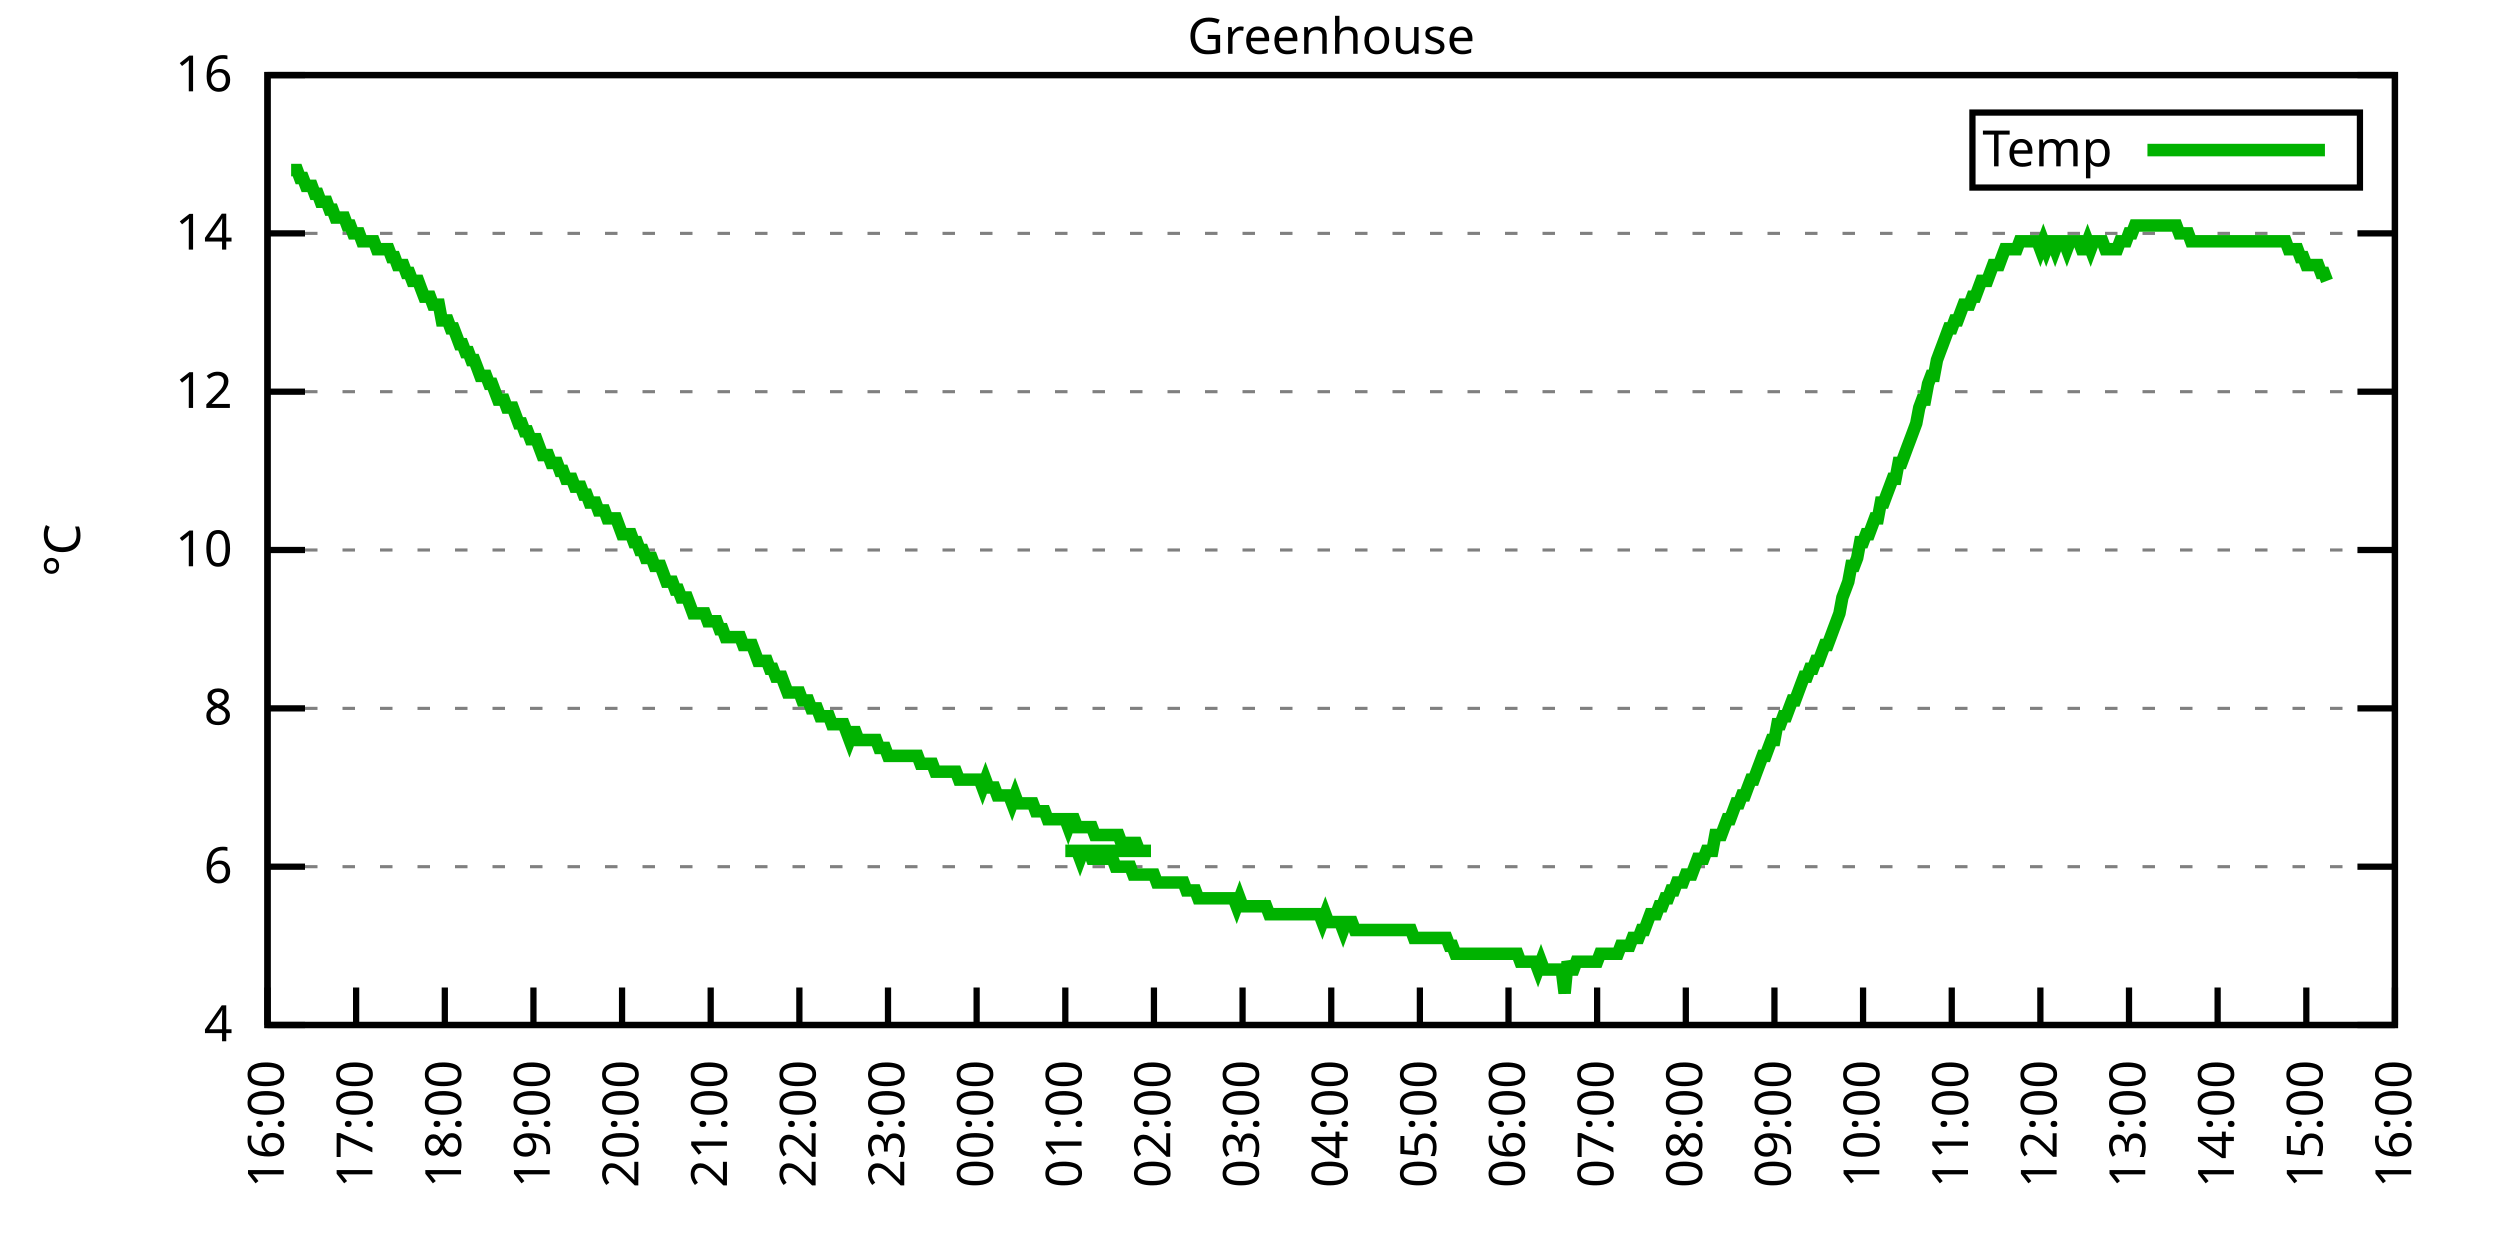
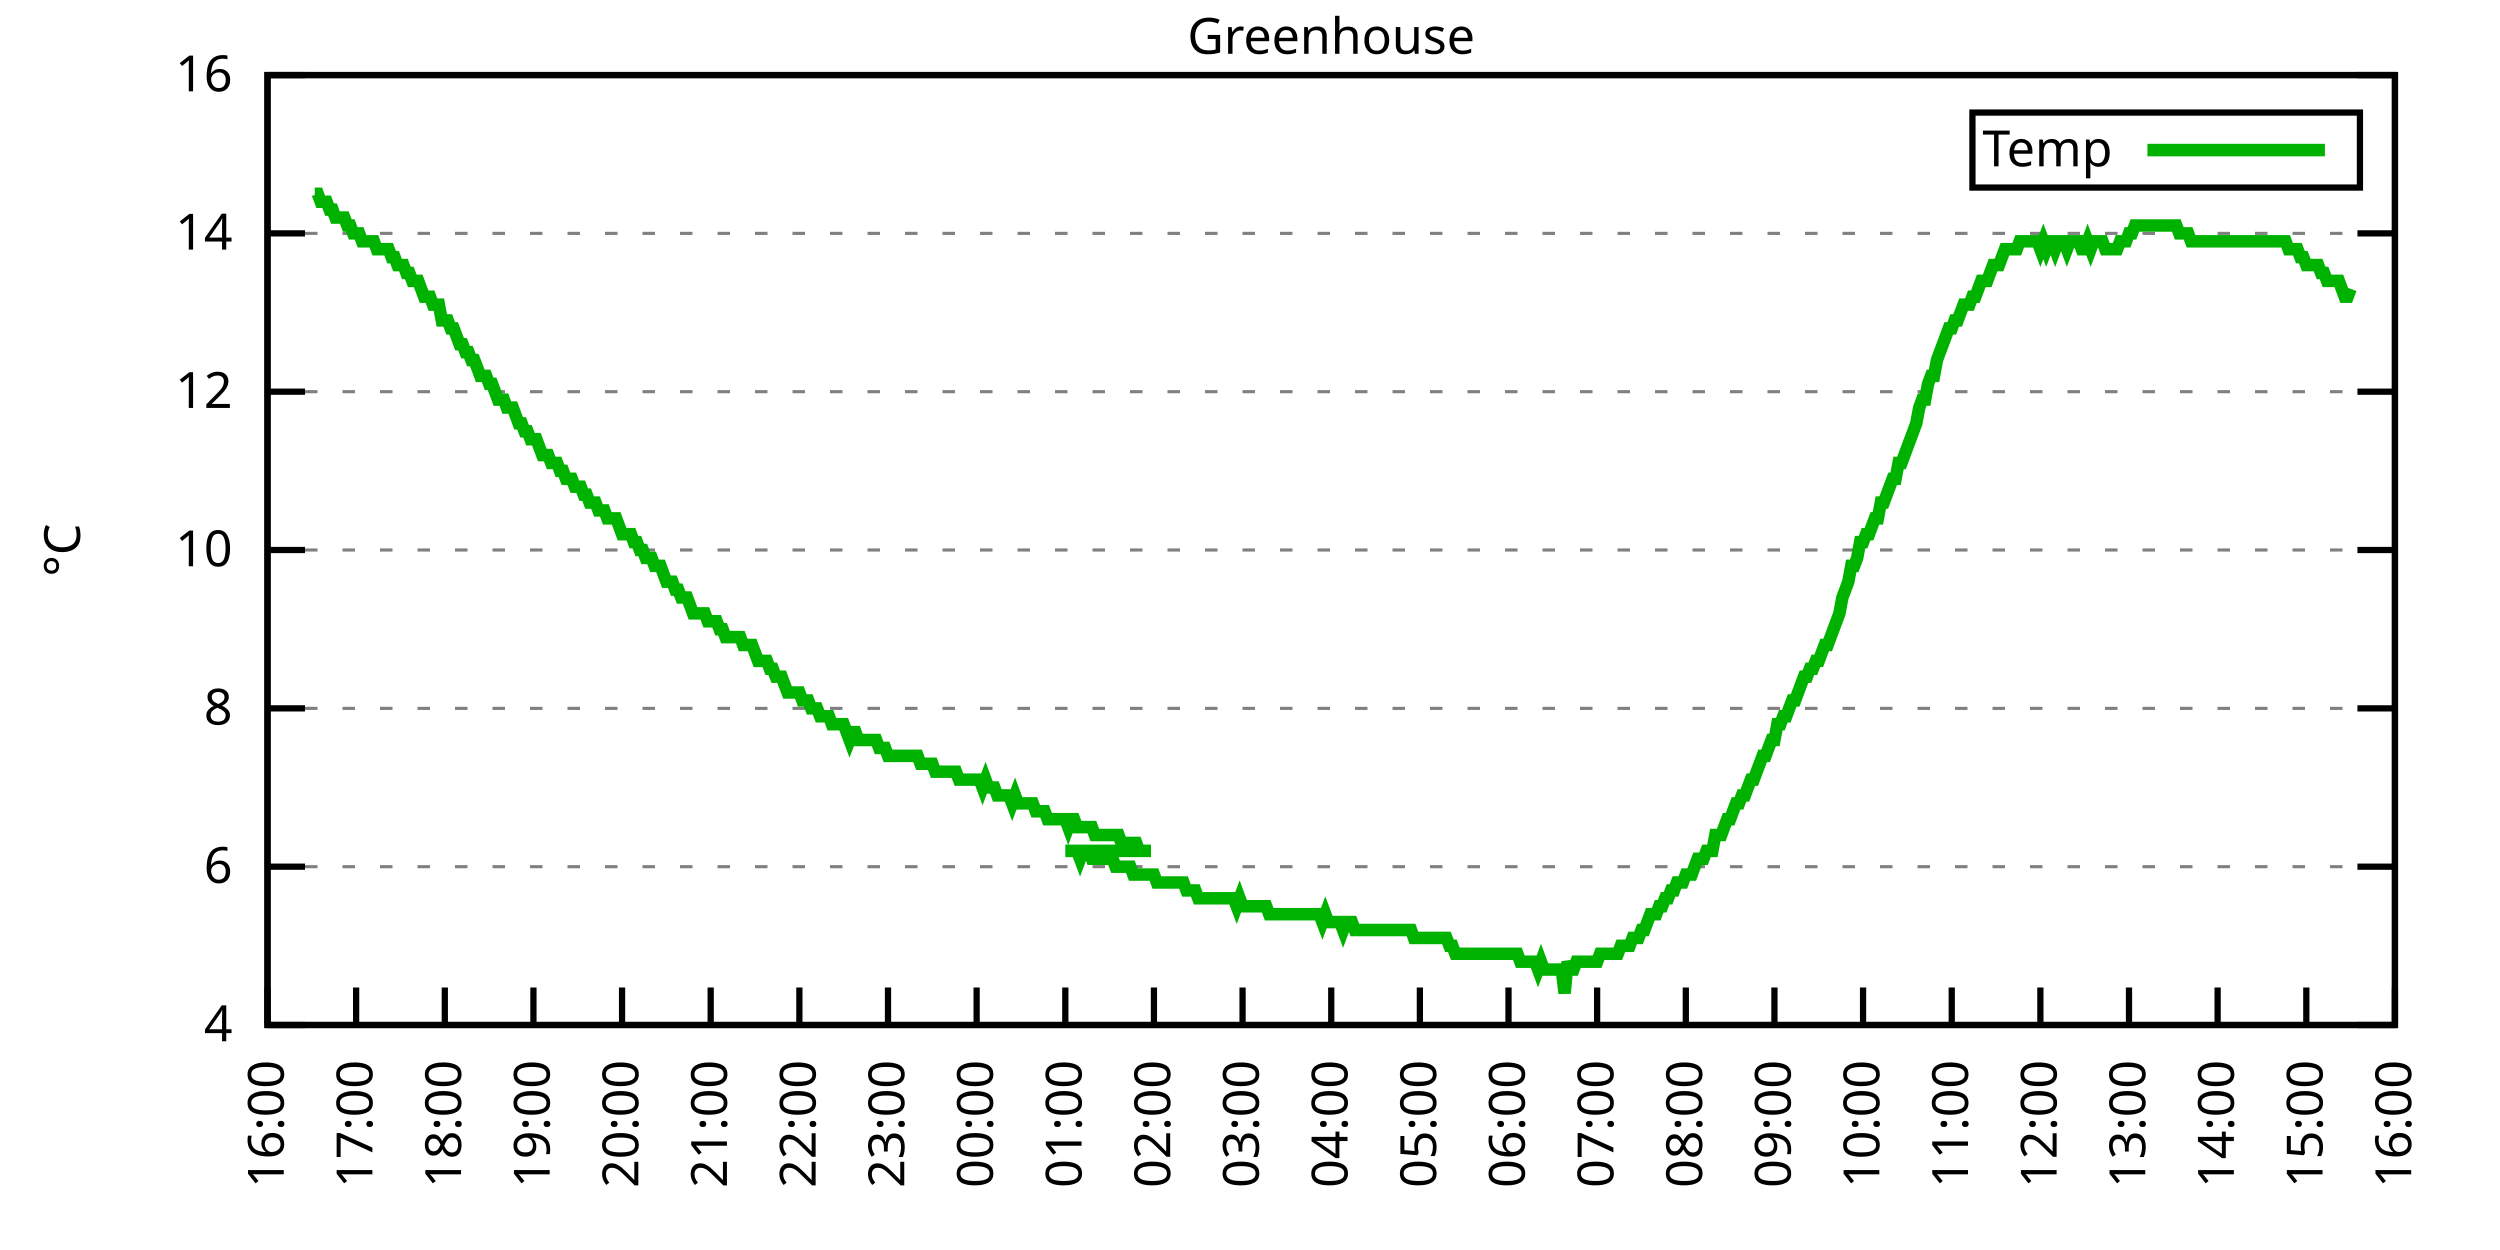
<svg xmlns="http://www.w3.org/2000/svg" xmlns:xlink="http://www.w3.org/1999/xlink" width="400" height="200" viewBox="0 0 400 200">
  <g id="gnuplot_canvas">
    <rect x="0" y="0" width="400" height="200" fill="none" />
    <defs>
      <circle id="gpDot" r="0.5" stroke-width="0.5" stroke="currentColor" />
      <path id="gpPt0" stroke-width="0.333" stroke="currentColor" d="M-1,0 h2 M0,-1 v2" />
      <path id="gpPt1" stroke-width="0.333" stroke="currentColor" d="M-1,-1 L1,1 M1,-1 L-1,1" />
      <path id="gpPt2" stroke-width="0.333" stroke="currentColor" d="M-1,0 L1,0 M0,-1 L0,1 M-1,-1 L1,1 M-1,1 L1,-1" />
      <rect id="gpPt3" stroke-width="0.333" stroke="currentColor" x="-1" y="-1" width="2" height="2" />
      <rect id="gpPt4" stroke-width="0.333" stroke="currentColor" fill="currentColor" x="-1" y="-1" width="2" height="2" />
      <circle id="gpPt5" stroke-width="0.333" stroke="currentColor" cx="0" cy="0" r="1" />
      <use xlink:href="#gpPt5" id="gpPt6" fill="currentColor" stroke="none" />
      <path id="gpPt7" stroke-width="0.333" stroke="currentColor" d="M0,-1.33 L-1.33,0.67 L1.33,0.67 z" />
      <use xlink:href="#gpPt7" id="gpPt8" fill="currentColor" stroke="none" />
      <use xlink:href="#gpPt7" id="gpPt9" stroke="currentColor" transform="rotate(180)" />
      <use xlink:href="#gpPt9" id="gpPt10" fill="currentColor" stroke="none" />
      <use xlink:href="#gpPt3" id="gpPt11" stroke="currentColor" transform="rotate(45)" />
      <use xlink:href="#gpPt11" id="gpPt12" fill="currentColor" stroke="none" />
      <path id="gpPt13" stroke-width="0.333" stroke="currentColor" d="M0,1.330 L1.265,0.411 L0.782,-1.067 L-0.782,-1.076 L-1.265,0.411 z" />
      <use xlink:href="#gpPt13" id="gpPt14" fill="currentColor" stroke="none" />
      <filter id="textbox" filterUnits="objectBoundingBox" x="0" y="0" height="1" width="1">
        <feFlood flood-color="white" flood-opacity="1" result="bgnd" />
        <feComposite in="SourceGraphic" in2="bgnd" operator="atop" />
      </filter>
      <filter id="greybox" filterUnits="objectBoundingBox" x="0" y="0" height="1" width="1">
        <feFlood flood-color="lightgrey" flood-opacity="1" result="grey" />
        <feComposite in="SourceGraphic" in2="grey" operator="atop" />
      </filter>
    </defs>
    <g fill="none" color="white" stroke="currentColor" stroke-width="1.00" stroke-linecap="butt" stroke-linejoin="miter">
</g>
    <g fill="none" color="black" stroke="currentColor" stroke-width="1.00" stroke-linecap="butt" stroke-linejoin="miter">
      <g stroke="none" shape-rendering="crispEdges">
        <polygon fill="rgb(255, 255, 255)" points="42.80,164.00 383.18,164.00 383.18,12.02 42.80,12.02 " />
      </g>
    </g>
    <g fill="none" color="black" stroke="currentColor" stroke-width="1.00" stroke-linecap="butt" stroke-linejoin="miter">
</g>
    <g fill="none" color="black" stroke="black" stroke-width="0.50" stroke-linecap="butt" stroke-linejoin="miter">
</g>
    <g fill="none" color="gray" stroke="currentColor" stroke-width="0.50" stroke-linecap="butt" stroke-linejoin="miter">
      <path stroke="gray" stroke-dasharray="2,4" class="gridline" d="M42.80,164.00 L383.19,164.00  " />
    </g>
    <g fill="none" color="gray" stroke="gray" stroke-width="1.00" stroke-linecap="butt" stroke-linejoin="miter">
</g>
    <g fill="none" color="black" stroke="currentColor" stroke-width="1.00" stroke-linecap="butt" stroke-linejoin="miter">
      <path stroke="black" d="M42.80,164.00 L48.80,164.00 M383.19,164.00 L377.19,164.00  " />
      <g transform="translate(37.20,166.60)" stroke="none" fill="black" font-family="Sans" font-size="8.00" text-anchor="end">
        <text>
          <tspan font-family="Sans"> 4</tspan>
        </text>
      </g>
    </g>
    <g fill="none" color="black" stroke="currentColor" stroke-width="1.00" stroke-linecap="butt" stroke-linejoin="miter">
</g>
    <g fill="none" color="black" stroke="black" stroke-width="0.50" stroke-linecap="butt" stroke-linejoin="miter">
</g>
    <g fill="none" color="gray" stroke="currentColor" stroke-width="0.50" stroke-linecap="butt" stroke-linejoin="miter">
      <path stroke="gray" stroke-dasharray="2,4" class="gridline" d="M42.80,138.67 L383.19,138.67  " />
    </g>
    <g fill="none" color="gray" stroke="gray" stroke-width="1.00" stroke-linecap="butt" stroke-linejoin="miter">
</g>
    <g fill="none" color="black" stroke="currentColor" stroke-width="1.00" stroke-linecap="butt" stroke-linejoin="miter">
      <path stroke="black" d="M42.80,138.67 L48.80,138.67 M383.19,138.67 L377.19,138.67  " />
      <g transform="translate(37.20,141.27)" stroke="none" fill="black" font-family="Sans" font-size="8.00" text-anchor="end">
        <text>
          <tspan font-family="Sans"> 6</tspan>
        </text>
      </g>
    </g>
    <g fill="none" color="black" stroke="currentColor" stroke-width="1.00" stroke-linecap="butt" stroke-linejoin="miter">
</g>
    <g fill="none" color="black" stroke="black" stroke-width="0.50" stroke-linecap="butt" stroke-linejoin="miter">
</g>
    <g fill="none" color="gray" stroke="currentColor" stroke-width="0.50" stroke-linecap="butt" stroke-linejoin="miter">
      <path stroke="gray" stroke-dasharray="2,4" class="gridline" d="M42.80,113.34 L383.19,113.34  " />
    </g>
    <g fill="none" color="gray" stroke="gray" stroke-width="1.00" stroke-linecap="butt" stroke-linejoin="miter">
</g>
    <g fill="none" color="black" stroke="currentColor" stroke-width="1.00" stroke-linecap="butt" stroke-linejoin="miter">
      <path stroke="black" d="M42.80,113.34 L48.80,113.34 M383.19,113.34 L377.19,113.34  " />
      <g transform="translate(37.20,115.94)" stroke="none" fill="black" font-family="Sans" font-size="8.00" text-anchor="end">
        <text>
          <tspan font-family="Sans"> 8</tspan>
        </text>
      </g>
    </g>
    <g fill="none" color="black" stroke="currentColor" stroke-width="1.00" stroke-linecap="butt" stroke-linejoin="miter">
</g>
    <g fill="none" color="black" stroke="black" stroke-width="0.50" stroke-linecap="butt" stroke-linejoin="miter">
</g>
    <g fill="none" color="gray" stroke="currentColor" stroke-width="0.50" stroke-linecap="butt" stroke-linejoin="miter">
      <path stroke="gray" stroke-dasharray="2,4" class="gridline" d="M42.80,88.00 L383.19,88.00  " />
    </g>
    <g fill="none" color="gray" stroke="gray" stroke-width="1.00" stroke-linecap="butt" stroke-linejoin="miter">
</g>
    <g fill="none" color="black" stroke="currentColor" stroke-width="1.00" stroke-linecap="butt" stroke-linejoin="miter">
      <path stroke="black" d="M42.80,88.00 L48.80,88.00 M383.19,88.00 L377.19,88.00  " />
      <g transform="translate(37.20,90.60)" stroke="none" fill="black" font-family="Sans" font-size="8.00" text-anchor="end">
        <text>
          <tspan font-family="Sans"> 10</tspan>
        </text>
      </g>
    </g>
    <g fill="none" color="black" stroke="currentColor" stroke-width="1.00" stroke-linecap="butt" stroke-linejoin="miter">
</g>
    <g fill="none" color="black" stroke="black" stroke-width="0.50" stroke-linecap="butt" stroke-linejoin="miter">
</g>
    <g fill="none" color="gray" stroke="currentColor" stroke-width="0.50" stroke-linecap="butt" stroke-linejoin="miter">
      <path stroke="gray" stroke-dasharray="2,4" class="gridline" d="M42.80,62.67 L383.19,62.67  " />
    </g>
    <g fill="none" color="gray" stroke="gray" stroke-width="1.00" stroke-linecap="butt" stroke-linejoin="miter">
</g>
    <g fill="none" color="black" stroke="currentColor" stroke-width="1.00" stroke-linecap="butt" stroke-linejoin="miter">
      <path stroke="black" d="M42.80,62.67 L48.80,62.67 M383.19,62.67 L377.19,62.67  " />
      <g transform="translate(37.20,65.27)" stroke="none" fill="black" font-family="Sans" font-size="8.00" text-anchor="end">
        <text>
          <tspan font-family="Sans"> 12</tspan>
        </text>
      </g>
    </g>
    <g fill="none" color="black" stroke="currentColor" stroke-width="1.00" stroke-linecap="butt" stroke-linejoin="miter">
</g>
    <g fill="none" color="black" stroke="black" stroke-width="0.50" stroke-linecap="butt" stroke-linejoin="miter">
</g>
    <g fill="none" color="gray" stroke="currentColor" stroke-width="0.50" stroke-linecap="butt" stroke-linejoin="miter">
      <path stroke="gray" stroke-dasharray="2,4" class="gridline" d="M42.80,37.34 L383.19,37.34  " />
    </g>
    <g fill="none" color="gray" stroke="gray" stroke-width="1.00" stroke-linecap="butt" stroke-linejoin="miter">
</g>
    <g fill="none" color="black" stroke="currentColor" stroke-width="1.00" stroke-linecap="butt" stroke-linejoin="miter">
      <path stroke="black" d="M42.80,37.34 L48.80,37.34 M383.19,37.34 L377.19,37.34  " />
      <g transform="translate(37.20,39.94)" stroke="none" fill="black" font-family="Sans" font-size="8.00" text-anchor="end">
        <text>
          <tspan font-family="Sans"> 14</tspan>
        </text>
      </g>
    </g>
    <g fill="none" color="black" stroke="currentColor" stroke-width="1.00" stroke-linecap="butt" stroke-linejoin="miter">
</g>
    <g fill="none" color="black" stroke="black" stroke-width="0.50" stroke-linecap="butt" stroke-linejoin="miter">
</g>
    <g fill="none" color="gray" stroke="currentColor" stroke-width="0.50" stroke-linecap="butt" stroke-linejoin="miter">
      <path stroke="gray" stroke-dasharray="2,4" class="gridline" d="M42.80,12.01 L383.19,12.01  " />
    </g>
    <g fill="none" color="gray" stroke="gray" stroke-width="1.00" stroke-linecap="butt" stroke-linejoin="miter">
</g>
    <g fill="none" color="black" stroke="currentColor" stroke-width="1.00" stroke-linecap="butt" stroke-linejoin="miter">
      <path stroke="black" d="M42.80,12.01 L48.80,12.01 M383.19,12.01 L377.19,12.01  " />
      <g transform="translate(37.20,14.61)" stroke="none" fill="black" font-family="Sans" font-size="8.00" text-anchor="end">
        <text>
          <tspan font-family="Sans"> 16</tspan>
        </text>
      </g>
    </g>
    <g fill="none" color="black" stroke="currentColor" stroke-width="1.00" stroke-linecap="butt" stroke-linejoin="miter">
      <path stroke="black" d="M42.80,164.00 L42.80,158.00  " />
      <g transform="translate(45.40,169.60) rotate(270.00)" stroke="none" fill="black" font-family="Sans" font-size="8.00" text-anchor="end">
        <text>
          <tspan font-family="Sans">16:00</tspan>
        </text>
      </g>
    </g>
    <g fill="none" color="black" stroke="currentColor" stroke-width="1.00" stroke-linecap="butt" stroke-linejoin="miter">
      <path stroke="black" d="M56.98,164.00 L56.98,158.00  " />
      <g transform="translate(59.58,169.60) rotate(270.00)" stroke="none" fill="black" font-family="Sans" font-size="8.00" text-anchor="end">
        <text>
          <tspan font-family="Sans">17:00</tspan>
        </text>
      </g>
    </g>
    <g fill="none" color="black" stroke="currentColor" stroke-width="1.00" stroke-linecap="butt" stroke-linejoin="miter">
      <path stroke="black" d="M71.17,164.00 L71.17,158.00  " />
      <g transform="translate(73.77,169.60) rotate(270.00)" stroke="none" fill="black" font-family="Sans" font-size="8.00" text-anchor="end">
        <text>
          <tspan font-family="Sans">18:00</tspan>
        </text>
      </g>
    </g>
    <g fill="none" color="black" stroke="currentColor" stroke-width="1.00" stroke-linecap="butt" stroke-linejoin="miter">
      <path stroke="black" d="M85.35,164.00 L85.35,158.00  " />
      <g transform="translate(87.95,169.60) rotate(270.00)" stroke="none" fill="black" font-family="Sans" font-size="8.00" text-anchor="end">
        <text>
          <tspan font-family="Sans">19:00</tspan>
        </text>
      </g>
    </g>
    <g fill="none" color="black" stroke="currentColor" stroke-width="1.00" stroke-linecap="butt" stroke-linejoin="miter">
      <path stroke="black" d="M99.53,164.00 L99.53,158.00  " />
      <g transform="translate(102.13,169.60) rotate(270.00)" stroke="none" fill="black" font-family="Sans" font-size="8.00" text-anchor="end">
        <text>
          <tspan font-family="Sans">20:00</tspan>
        </text>
      </g>
    </g>
    <g fill="none" color="black" stroke="currentColor" stroke-width="1.00" stroke-linecap="butt" stroke-linejoin="miter">
      <path stroke="black" d="M113.71,164.00 L113.71,158.00  " />
      <g transform="translate(116.31,169.60) rotate(270.00)" stroke="none" fill="black" font-family="Sans" font-size="8.00" text-anchor="end">
        <text>
          <tspan font-family="Sans">21:00</tspan>
        </text>
      </g>
    </g>
    <g fill="none" color="black" stroke="currentColor" stroke-width="1.00" stroke-linecap="butt" stroke-linejoin="miter">
      <path stroke="black" d="M127.90,164.00 L127.90,158.00  " />
      <g transform="translate(130.50,169.60) rotate(270.00)" stroke="none" fill="black" font-family="Sans" font-size="8.00" text-anchor="end">
        <text>
          <tspan font-family="Sans">22:00</tspan>
        </text>
      </g>
    </g>
    <g fill="none" color="black" stroke="currentColor" stroke-width="1.00" stroke-linecap="butt" stroke-linejoin="miter">
      <path stroke="black" d="M142.08,164.00 L142.08,158.00  " />
      <g transform="translate(144.68,169.60) rotate(270.00)" stroke="none" fill="black" font-family="Sans" font-size="8.00" text-anchor="end">
        <text>
          <tspan font-family="Sans">23:00</tspan>
        </text>
      </g>
    </g>
    <g fill="none" color="black" stroke="currentColor" stroke-width="1.00" stroke-linecap="butt" stroke-linejoin="miter">
      <path stroke="black" d="M156.26,164.00 L156.26,158.00  " />
      <g transform="translate(158.86,169.60) rotate(270.00)" stroke="none" fill="black" font-family="Sans" font-size="8.00" text-anchor="end">
        <text>
          <tspan font-family="Sans">00:00</tspan>
        </text>
      </g>
    </g>
    <g fill="none" color="black" stroke="currentColor" stroke-width="1.00" stroke-linecap="butt" stroke-linejoin="miter">
      <path stroke="black" d="M170.45,164.00 L170.45,158.00  " />
      <g transform="translate(173.05,169.60) rotate(270.00)" stroke="none" fill="black" font-family="Sans" font-size="8.00" text-anchor="end">
        <text>
          <tspan font-family="Sans">01:00</tspan>
        </text>
      </g>
    </g>
    <g fill="none" color="black" stroke="currentColor" stroke-width="1.00" stroke-linecap="butt" stroke-linejoin="miter">
      <path stroke="black" d="M184.63,164.00 L184.63,158.00  " />
      <g transform="translate(187.23,169.60) rotate(270.00)" stroke="none" fill="black" font-family="Sans" font-size="8.00" text-anchor="end">
        <text>
          <tspan font-family="Sans">02:00</tspan>
        </text>
      </g>
    </g>
    <g fill="none" color="black" stroke="currentColor" stroke-width="1.00" stroke-linecap="butt" stroke-linejoin="miter">
      <path stroke="black" d="M198.81,164.00 L198.81,158.00  " />
      <g transform="translate(201.41,169.60) rotate(270.00)" stroke="none" fill="black" font-family="Sans" font-size="8.00" text-anchor="end">
        <text>
          <tspan font-family="Sans">03:00</tspan>
        </text>
      </g>
    </g>
    <g fill="none" color="black" stroke="currentColor" stroke-width="1.00" stroke-linecap="butt" stroke-linejoin="miter">
      <path stroke="black" d="M213.00,164.00 L213.00,158.00  " />
      <g transform="translate(215.60,169.60) rotate(270.00)" stroke="none" fill="black" font-family="Sans" font-size="8.00" text-anchor="end">
        <text>
          <tspan font-family="Sans">04:00</tspan>
        </text>
      </g>
    </g>
    <g fill="none" color="black" stroke="currentColor" stroke-width="1.00" stroke-linecap="butt" stroke-linejoin="miter">
      <path stroke="black" d="M227.18,164.00 L227.18,158.00  " />
      <g transform="translate(229.78,169.60) rotate(270.00)" stroke="none" fill="black" font-family="Sans" font-size="8.00" text-anchor="end">
        <text>
          <tspan font-family="Sans">05:00</tspan>
        </text>
      </g>
    </g>
    <g fill="none" color="black" stroke="currentColor" stroke-width="1.00" stroke-linecap="butt" stroke-linejoin="miter">
      <path stroke="black" d="M241.36,164.00 L241.36,158.00  " />
      <g transform="translate(243.96,169.60) rotate(270.00)" stroke="none" fill="black" font-family="Sans" font-size="8.00" text-anchor="end">
        <text>
          <tspan font-family="Sans">06:00</tspan>
        </text>
      </g>
    </g>
    <g fill="none" color="black" stroke="currentColor" stroke-width="1.00" stroke-linecap="butt" stroke-linejoin="miter">
      <path stroke="black" d="M255.54,164.00 L255.54,158.00  " />
      <g transform="translate(258.14,169.60) rotate(270.00)" stroke="none" fill="black" font-family="Sans" font-size="8.00" text-anchor="end">
        <text>
          <tspan font-family="Sans">07:00</tspan>
        </text>
      </g>
    </g>
    <g fill="none" color="black" stroke="currentColor" stroke-width="1.00" stroke-linecap="butt" stroke-linejoin="miter">
      <path stroke="black" d="M269.73,164.00 L269.73,158.00  " />
      <g transform="translate(272.33,169.60) rotate(270.00)" stroke="none" fill="black" font-family="Sans" font-size="8.00" text-anchor="end">
        <text>
          <tspan font-family="Sans">08:00</tspan>
        </text>
      </g>
    </g>
    <g fill="none" color="black" stroke="currentColor" stroke-width="1.00" stroke-linecap="butt" stroke-linejoin="miter">
      <path stroke="black" d="M283.91,164.00 L283.91,158.00  " />
      <g transform="translate(286.51,169.60) rotate(270.00)" stroke="none" fill="black" font-family="Sans" font-size="8.00" text-anchor="end">
        <text>
          <tspan font-family="Sans">09:00</tspan>
        </text>
      </g>
    </g>
    <g fill="none" color="black" stroke="currentColor" stroke-width="1.00" stroke-linecap="butt" stroke-linejoin="miter">
      <path stroke="black" d="M298.09,164.00 L298.09,158.00  " />
      <g transform="translate(300.69,169.60) rotate(270.00)" stroke="none" fill="black" font-family="Sans" font-size="8.00" text-anchor="end">
        <text>
          <tspan font-family="Sans">10:00</tspan>
        </text>
      </g>
    </g>
    <g fill="none" color="black" stroke="currentColor" stroke-width="1.00" stroke-linecap="butt" stroke-linejoin="miter">
      <path stroke="black" d="M312.28,164.00 L312.28,158.00  " />
      <g transform="translate(314.88,169.60) rotate(270.00)" stroke="none" fill="black" font-family="Sans" font-size="8.00" text-anchor="end">
        <text>
          <tspan font-family="Sans">11:00</tspan>
        </text>
      </g>
    </g>
    <g fill="none" color="black" stroke="currentColor" stroke-width="1.00" stroke-linecap="butt" stroke-linejoin="miter">
      <path stroke="black" d="M326.46,164.00 L326.46,158.00  " />
      <g transform="translate(329.06,169.60) rotate(270.00)" stroke="none" fill="black" font-family="Sans" font-size="8.00" text-anchor="end">
        <text>
          <tspan font-family="Sans">12:00</tspan>
        </text>
      </g>
    </g>
    <g fill="none" color="black" stroke="currentColor" stroke-width="1.00" stroke-linecap="butt" stroke-linejoin="miter">
      <path stroke="black" d="M340.64,164.00 L340.64,158.00  " />
      <g transform="translate(343.24,169.60) rotate(270.00)" stroke="none" fill="black" font-family="Sans" font-size="8.00" text-anchor="end">
        <text>
          <tspan font-family="Sans">13:00</tspan>
        </text>
      </g>
    </g>
    <g fill="none" color="black" stroke="currentColor" stroke-width="1.00" stroke-linecap="butt" stroke-linejoin="miter">
      <path stroke="black" d="M354.82,164.00 L354.82,158.00  " />
      <g transform="translate(357.42,169.60) rotate(270.00)" stroke="none" fill="black" font-family="Sans" font-size="8.00" text-anchor="end">
        <text>
          <tspan font-family="Sans">14:00</tspan>
        </text>
      </g>
    </g>
    <g fill="none" color="black" stroke="currentColor" stroke-width="1.00" stroke-linecap="butt" stroke-linejoin="miter">
      <path stroke="black" d="M369.01,164.00 L369.01,158.00  " />
      <g transform="translate(371.61,169.60) rotate(270.00)" stroke="none" fill="black" font-family="Sans" font-size="8.00" text-anchor="end">
        <text>
          <tspan font-family="Sans">15:00</tspan>
        </text>
      </g>
    </g>
    <g fill="none" color="black" stroke="currentColor" stroke-width="1.00" stroke-linecap="butt" stroke-linejoin="miter">
      <path stroke="black" d="M383.19,164.00 L383.19,158.00  " />
      <g transform="translate(385.79,169.60) rotate(270.00)" stroke="none" fill="black" font-family="Sans" font-size="8.00" text-anchor="end">
        <text>
          <tspan font-family="Sans">16:00</tspan>
        </text>
      </g>
    </g>
    <g fill="none" color="black" stroke="currentColor" stroke-width="1.00" stroke-linecap="butt" stroke-linejoin="miter">
</g>
    <g fill="none" color="black" stroke="currentColor" stroke-width="1.00" stroke-linecap="butt" stroke-linejoin="miter">
      <path stroke="black" d="M42.80,12.01 L42.80,164.00 L383.19,164.00 L383.19,12.01 L42.80,12.01 Z  " />
    </g>
    <g fill="none" color="black" stroke="currentColor" stroke-width="1.00" stroke-linecap="butt" stroke-linejoin="miter">
</g>
    <g fill="none" color="black" stroke="currentColor" stroke-width="1.00" stroke-linecap="butt" stroke-linejoin="miter">
      <path stroke="black" d="M315.59,30.01 L315.59,18.01 L377.59,18.01 L377.59,30.01 L315.59,30.01 Z  " />
    </g>
    <g id="Greenhouse_plot_1">
      <g fill="none" color="white" stroke="black" stroke-width="2.00" stroke-linecap="butt" stroke-linejoin="miter">
</g>
      <g fill="none" color="black" stroke="currentColor" stroke-width="2.00" stroke-linecap="butt" stroke-linejoin="miter">
        <g transform="translate(337.99,26.61)" stroke="none" fill="black" font-family="Sans" font-size="8.00" text-anchor="end">
          <text>
            <tspan font-family="Sans">Temp</tspan>
          </text>
        </g>
      </g>
      <g fill="none" color="black" stroke="currentColor" stroke-width="2.00" stroke-linecap="butt" stroke-linejoin="miter">
-         <path stroke="rgb(  0, 178,   0)" d="M343.59,24.01 L371.99,24.01 M46.58,27.21 L47.05,27.21 L47.53,27.21 L48.00,28.48 L48.47,28.48 L48.95,29.74   L49.42,29.74 L49.89,29.74 L50.36,31.01 L50.84,31.01 L51.31,32.28 L51.78,32.28 L52.26,32.28 L52.73,33.54   L53.20,33.54 L53.67,34.81 L54.15,34.81 L54.62,34.81 L55.09,34.81 L55.56,36.08 L56.04,36.08 L56.51,37.34   L56.98,37.34 L57.46,37.34 L57.93,38.61 L58.40,38.61 L58.87,38.61 L59.35,38.61 L59.82,38.61 L60.29,39.87   L60.77,39.87 L61.24,39.87 L61.71,39.87 L62.18,39.87 L62.66,41.14 L63.13,41.14 L63.60,42.41 L64.07,42.41   L64.55,42.41 L65.02,43.67 L65.49,43.67 L65.97,44.94 L66.44,44.94 L66.91,44.94 L67.38,46.21 L67.86,47.47   L68.33,47.47 L68.80,47.47 L69.27,48.74 L69.75,48.74 L70.22,48.74 L70.69,51.27 L71.17,51.27 L71.64,51.27   L72.11,52.54 L72.58,52.54 L73.06,53.81 L73.53,55.07 L74.00,55.07 L74.48,56.34 L74.95,56.34 L75.42,57.61   L75.89,57.61 L76.37,58.87 L76.84,60.14 L77.31,60.14 L77.78,60.14 L78.26,61.41 L78.73,61.41 L79.20,62.67   L79.68,63.94 L80.15,63.94 L80.62,63.94 L81.09,65.21 L81.57,65.21 L82.04,65.21 L82.51,66.47 L82.98,67.74   L83.46,67.74 L83.93,69.01 L84.40,69.01 L84.88,70.27 L85.35,70.27 L85.82,70.27 L86.29,71.54 L86.77,72.81   L87.24,72.81 L87.71,72.81 L88.19,74.07 L88.66,74.07 L89.13,74.07 L89.60,75.34 L90.08,75.34 L90.55,76.61   L91.02,76.61 L91.49,76.61 L91.97,77.87 L92.44,77.87 L92.91,77.87 L93.39,79.14 L93.86,79.14 L94.33,80.41   L94.80,80.41 L95.28,80.41 L95.75,81.67 L96.22,81.67 L96.70,81.67 L97.17,82.94 L97.64,82.94 L98.11,82.94   L98.59,82.94 L99.06,84.21 L99.53,85.47 L100.00,85.47 L100.48,85.47 L100.95,85.47 L101.42,86.74 L101.90,86.74   L102.37,88.00 L102.84,88.00 L103.31,89.27 L103.79,89.27 L104.26,89.27 L104.73,90.54 L105.20,90.54 L105.68,90.54   L106.15,91.80 L106.62,93.07 L107.10,93.07 L107.57,93.07 L108.04,94.34 L108.51,94.34 L108.99,95.60 L109.46,95.60   L109.93,95.60 L110.41,96.87 L110.88,98.14 L111.35,98.14 L111.82,98.14 L112.30,98.14 L112.77,98.14 L113.24,99.40   L113.71,99.40 L114.19,99.40 L114.66,99.40 L115.13,100.67 L115.61,100.67 L116.08,101.94 L116.55,101.94 L117.02,101.94   L117.50,101.94 L117.97,101.94 L118.44,101.94 L118.91,103.20 L119.39,103.20 L119.86,103.20 L120.33,103.20 L120.81,104.47   L121.28,105.74 L121.75,105.74 L122.22,105.74 L122.70,105.74 L123.17,107.00 L123.64,107.00 L124.12,108.27 L124.59,108.27   L125.06,108.27 L125.53,109.54 L126.01,110.80 L126.48,110.80 L126.95,110.80 L127.42,110.80 L127.90,110.80 L128.37,112.07   L128.84,112.07 L129.32,112.07 L129.79,113.34 L130.26,113.34 L130.73,113.34 L131.21,114.60 L131.68,114.60 L132.15,114.60   L132.63,114.60 L133.10,115.87 L133.57,115.87 L134.04,115.87 L134.52,115.87 L134.99,115.87 L135.46,117.14 L135.93,118.40   L136.41,117.14 L136.88,117.14 L137.35,118.40 L137.83,118.40 L138.30,118.40 L138.77,118.40 L139.24,118.40 L139.72,118.40   L140.19,118.40 L140.66,119.67 L141.13,119.67 L141.61,119.67 L142.08,120.94 L142.55,120.94 L143.03,120.94 L143.50,120.94   L143.97,120.94 L144.44,120.94 L144.92,120.94 L145.39,120.94 L145.86,120.94 L146.34,120.94 L146.81,120.94 L147.28,122.20   L147.75,122.20 L148.23,122.20 L148.70,122.20 L149.17,122.20 L149.64,123.47 L150.12,123.47 L150.59,123.47 L151.06,123.47   L151.54,123.47 L152.01,123.47 L152.48,123.47 L152.95,123.47 L153.43,124.74 L153.90,124.74 L154.37,124.74 L154.85,124.74   L155.32,124.74 L155.79,124.74 L156.26,124.74 L156.74,124.74 L157.21,126.00 L157.68,124.74 L158.15,126.00 L158.63,126.00   L159.10,126.00 L159.57,127.27 L160.05,127.27 L160.52,127.27 L160.99,127.27 L161.46,127.27 L161.94,128.54 L162.41,127.27   L162.88,128.54 L163.35,128.54 L163.83,128.54 L164.30,128.54 L164.77,128.54 L165.25,128.54 L165.72,129.80 L166.19,129.80   L166.66,129.80 L167.14,129.80 L167.61,131.07 L168.08,131.07 L168.56,131.07 L169.03,131.07 L169.50,131.07 L169.97,131.07   L170.45,131.07 L170.92,132.34 L171.39,131.07 L171.86,131.07 L172.34,132.34 L172.81,132.34 L173.28,132.34 L173.76,132.34   L174.23,132.34 L174.70,132.34 L175.17,133.60 L175.65,133.60 L176.12,133.60 L176.59,133.60 L177.06,133.60 L177.54,133.60   L178.01,133.60 L178.48,133.60 L178.96,133.60 L179.43,134.87 L179.90,134.87 L180.37,134.87 L180.85,134.87 L181.32,134.87   L181.79,134.87 L182.27,136.14 L182.74,136.14 L183.21,136.14 L183.68,136.14 L184.16,136.14 L170.45,136.14 L170.92,136.14   L171.39,136.14 L171.86,136.14 L172.34,136.14 L172.81,137.40 L173.28,136.14 L173.76,136.14 L174.23,136.14 L174.70,137.40   L175.17,137.40 L175.65,137.40 L176.12,137.40 L176.59,137.40 L177.06,137.40 L177.54,137.40 L178.01,137.40 L178.48,138.67   L178.96,138.67 L179.43,138.67 L179.90,138.67 L180.37,138.67 L180.85,138.67 L181.32,139.93 L181.79,139.93 L182.27,139.93   L182.74,139.93 L183.21,139.93 L183.68,139.93 L184.16,139.93 L184.63,139.93 L185.10,141.20 L185.57,141.20 L186.05,141.20   L186.52,141.20 L186.99,141.20 L187.47,141.20 L187.94,141.20 L188.41,141.20 L188.88,141.20 L189.36,141.20 L189.83,142.47   L190.30,142.47 L190.78,142.47 L191.25,142.47 L191.72,143.73 L192.19,143.73 L192.67,143.73 L193.14,143.73 L193.61,143.73   L194.08,143.73 L194.56,143.73 L195.03,143.73 L195.50,143.73 L195.98,143.73 L196.45,143.73 L196.92,143.73 L197.39,143.73   L197.87,145.00 L198.34,143.73 L198.81,145.00 L199.28,145.00 L199.76,145.00 L200.23,145.00 L200.70,145.00 L201.18,145.00   L201.65,145.00 L202.12,145.00 L202.59,145.00 L203.07,146.27 L203.54,146.27 L204.01,146.27 L204.49,146.27 L204.96,146.27   L205.43,146.27 L205.90,146.27 L206.38,146.27 L206.85,146.27 L207.32,146.27 L207.79,146.27 L208.27,146.27 L208.74,146.27   L209.21,146.27 L209.69,146.27 L210.16,146.27 L210.63,146.27 L211.10,146.27 L211.58,147.53 L212.05,146.27 L212.52,147.53   L213.00,147.53 L213.47,147.53 L213.94,147.53 L214.41,147.53 L214.89,148.80 L215.36,147.53 L215.83,147.53 L216.30,147.53   L216.78,148.80 L217.25,148.80 L217.72,148.80 L218.20,148.80 L218.67,148.80 L219.14,148.80 L219.61,148.80 L220.09,148.80   L220.56,148.80 L221.03,148.80 L221.50,148.80 L221.98,148.80 L222.45,148.80 L222.92,148.80 L223.40,148.80 L223.87,148.80   L224.34,148.80 L224.81,148.80 L225.29,148.80 L225.76,148.80 L226.23,150.07 L226.71,150.07 L227.18,150.07 L227.65,150.07   L228.12,150.07 L228.60,150.07 L229.07,150.07 L229.54,150.07 L230.01,150.07 L230.49,150.07 L230.96,150.07 L231.43,150.07   L231.91,151.33 L232.38,151.33 L232.85,152.60 L233.32,152.60 L233.80,152.60 L234.27,152.60 L234.74,152.60 L235.21,152.60   L235.69,152.60 L236.16,152.60 L236.63,152.60 L237.11,152.60 L237.58,152.60 L238.05,152.60 L238.52,152.60 L239.00,152.60   L239.47,152.60 L239.94,152.60 L240.42,152.60 L240.89,152.60 L241.36,152.60 L241.83,152.60 L242.31,152.60 L242.78,152.60   L243.25,153.87 L243.72,153.87 L244.20,153.87 L244.67,153.87 L245.14,153.87 L245.62,153.87 L246.09,155.13 L246.56,153.87   L247.03,155.13 L247.51,155.13 L247.98,155.13 L248.45,155.13 L248.93,155.13 L249.40,155.13 L249.87,155.13 L250.34,158.93   L250.82,153.87 L251.29,155.13 L251.76,155.13 L252.23,153.87 L252.71,153.87 L253.18,153.87 L253.65,153.87 L254.13,153.87   L254.60,153.87 L255.07,153.87 L255.54,153.87 L256.02,152.60 L256.49,152.60 L256.96,152.60 L257.43,152.60 L257.91,152.60   L258.38,152.60 L258.85,152.60 L259.33,151.33 L259.80,151.33 L260.27,151.33 L260.74,151.33 L261.22,150.07 L261.69,150.07   L262.16,150.07 L262.64,148.80 L263.11,148.80 L263.58,147.53 L264.05,146.27 L264.53,146.27 L265.00,146.27 L265.47,145.00   L265.94,145.00 L266.42,143.73 L266.89,143.73 L267.36,142.47 L267.84,142.47 L268.31,141.20 L268.78,141.20 L269.25,141.20   L269.73,139.93 L270.20,139.93 L270.67,139.93 L271.14,138.67 L271.62,137.40 L272.09,137.40 L272.56,137.40 L273.04,136.14   L273.51,136.14 L273.98,136.14 L274.45,133.60 L274.93,133.60 L275.40,133.60 L275.87,132.34 L276.35,131.07 L276.82,131.07   L277.29,129.80 L277.76,128.54 L278.24,128.54 L278.71,127.27 L279.18,127.27 L279.65,126.00 L280.13,124.74 L280.60,124.74   L281.07,123.47 L281.55,122.20 L282.02,120.94 L282.49,120.94 L282.96,119.67 L283.44,118.40 L283.91,118.40 L284.38,115.87   L284.86,115.87 L285.33,114.60 L285.80,114.60 L286.27,113.34 L286.75,112.07 L287.22,112.07 L287.69,110.80 L288.16,109.54   L288.64,108.27 L289.11,108.27 L289.58,107.00 L290.06,107.00 L290.53,105.74 L291.00,105.74 L291.47,104.47 L291.95,103.20   L292.42,103.20 L292.89,101.94 L293.36,100.67 L293.84,99.40 L294.31,98.14 L294.78,95.60 L295.26,94.34 L295.73,93.07   L296.20,90.54 L296.67,90.54 L297.15,89.27 L297.62,86.74 L298.09,86.74 L298.57,85.47 L299.04,85.47 L299.51,84.21   L299.98,82.94 L300.46,82.94 L300.93,80.41 L301.40,80.41 L301.87,79.14 L302.35,77.87 L302.82,76.61 L303.29,76.61   L303.77,74.07 L304.24,74.07 L304.71,72.81 L305.18,71.54 L305.66,70.27 L306.13,69.01 L306.60,67.74 L307.08,65.21   L307.55,63.94 L308.02,63.94 L308.49,61.41 L308.97,60.14 L309.44,60.14 L309.91,57.61 L310.38,56.34 L310.86,55.07   L311.33,53.81 L311.80,52.54 L312.28,52.54 L312.75,51.27 L313.22,51.27 L313.69,50.01 L314.17,48.74 L314.64,48.74   L315.11,48.74 L315.58,47.47 L316.06,47.47 L316.53,46.21 L317.00,44.94 L317.48,44.94 L317.95,44.94 L318.42,43.67   L318.89,42.41 L319.37,42.41 L319.84,42.41 L320.31,41.14 L320.79,39.87 L321.26,39.87 L321.73,39.87 L322.20,39.87   L322.68,39.87 L323.15,38.61 L323.62,38.61 L324.09,38.61 L324.57,38.61 L325.04,38.61 L325.51,38.61 L325.99,38.61   L326.46,39.87 L326.93,38.61 L327.40,39.87 L327.88,38.61 L328.35,38.61 L328.82,39.87 L329.29,38.61 L329.77,38.61   L330.24,38.61 L330.71,39.87 L331.19,38.61 L331.66,38.61 L332.13,38.61 L332.60,38.61 L333.08,39.87 L333.55,39.87   L334.02,38.61 L334.50,39.87 L334.97,38.61 L335.44,38.61 L335.91,38.61 L336.39,38.61 L336.86,39.87 L337.33,39.87   L337.80,39.87 L338.28,39.87 L338.75,39.87 L339.22,38.61 L339.70,38.61 L340.17,38.61 L340.64,37.34 L341.11,37.34   L341.59,36.08 L342.06,36.08 L342.53,36.08 L343.01,36.08 L343.48,36.08 L343.95,36.08 L344.42,36.08 L344.90,36.08   L345.37,36.08 L345.84,36.08 L346.31,36.08 L346.79,36.08 L347.26,36.08 L347.73,36.08 L348.21,36.08 L348.68,37.34   L349.15,37.34 L349.62,37.34 L350.10,37.34 L350.57,38.61 L351.04,38.61 L351.51,38.61 L351.99,38.61 L352.46,38.61   L352.93,38.61 L353.41,38.61 L353.88,38.61 L354.35,38.61 L354.82,38.61 L355.30,38.61 L355.77,38.61 L356.24,38.61   L356.72,38.61 L357.19,38.61 L357.66,38.61 L358.13,38.61 L358.61,38.61 L359.08,38.61 L359.55,38.61 L360.02,38.61   L360.50,38.61 L360.97,38.61 L361.44,38.61 L361.92,38.61 L362.39,38.61 L362.86,38.61 L363.33,38.61 L363.81,38.61   L364.28,38.61 L364.75,38.61 L365.22,38.61 L365.70,38.61 L366.17,39.87 L366.64,39.87 L367.12,39.87 L367.59,39.87   L368.06,41.14 L368.53,41.14 L369.01,42.41 L369.48,42.41 L369.95,42.41 L370.43,42.41 L370.90,42.41 L371.37,43.67   L371.84,43.67 L372.32,44.94  " />
+         <path stroke="rgb(  0, 178,   0)" d="M343.59,24.01 L371.99,24.01 M50.36,31.01 L50.84,31.01 L51.31,32.28 L51.78,32.28 L52.26,32.28 L52.73,33.54   L53.20,33.54 L53.67,34.81 L54.15,34.81 L54.62,34.81 L55.09,34.81 L55.56,36.08 L56.04,36.08 L56.51,37.34   L56.98,37.34 L57.46,37.34 L57.93,38.61 L58.40,38.61 L58.87,38.61 L59.35,38.61 L59.82,38.61 L60.29,39.87   L60.77,39.87 L61.24,39.87 L61.71,39.87 L62.18,39.87 L62.66,41.14 L63.13,41.14 L63.60,42.41 L64.07,42.41   L64.55,42.41 L65.02,43.67 L65.49,43.67 L65.97,44.94 L66.44,44.94 L66.91,44.94 L67.38,46.21 L67.86,47.47   L68.33,47.47 L68.80,47.47 L69.27,48.74 L69.75,48.74 L70.22,48.74 L70.69,51.27 L71.17,51.27 L71.64,51.27   L72.11,52.54 L72.58,52.54 L73.06,53.81 L73.53,55.07 L74.00,55.07 L74.48,56.34 L74.95,56.34 L75.42,57.61   L75.89,57.61 L76.37,58.87 L76.84,60.14 L77.31,60.14 L77.78,60.14 L78.26,61.41 L78.73,61.41 L79.20,62.67   L79.68,63.94 L80.15,63.94 L80.62,63.94 L81.09,65.21 L81.57,65.21 L82.04,65.21 L82.51,66.47 L82.98,67.74   L83.46,67.74 L83.93,69.01 L84.40,69.01 L84.88,70.27 L85.35,70.27 L85.82,70.27 L86.29,71.54 L86.77,72.81   L87.24,72.81 L87.71,72.81 L88.19,74.07 L88.66,74.07 L89.13,74.07 L89.60,75.34 L90.08,75.34 L90.55,76.61   L91.02,76.61 L91.49,76.61 L91.97,77.87 L92.44,77.87 L92.91,77.87 L93.39,79.14 L93.86,79.14 L94.33,80.41   L94.80,80.41 L95.28,80.41 L95.75,81.67 L96.22,81.67 L96.70,81.67 L97.17,82.94 L97.64,82.94 L98.11,82.94   L98.59,82.94 L99.06,84.21 L99.53,85.47 L100.00,85.47 L100.48,85.47 L100.95,85.47 L101.42,86.74 L101.90,86.74   L102.37,88.00 L102.84,88.00 L103.31,89.27 L103.79,89.27 L104.26,89.27 L104.73,90.54 L105.20,90.54 L105.68,90.54   L106.15,91.80 L106.62,93.07 L107.10,93.07 L107.57,93.07 L108.04,94.34 L108.51,94.34 L108.99,95.60 L109.46,95.60   L109.93,95.60 L110.41,96.87 L110.88,98.14 L111.35,98.14 L111.82,98.14 L112.30,98.14 L112.77,98.14 L113.24,99.40   L113.71,99.40 L114.19,99.40 L114.66,99.40 L115.13,100.67 L115.61,100.67 L116.08,101.94 L116.55,101.94 L117.02,101.94   L117.50,101.94 L117.97,101.94 L118.44,101.94 L118.91,103.20 L119.39,103.20 L119.86,103.20 L120.33,103.20 L120.81,104.47   L121.28,105.74 L121.75,105.74 L122.22,105.74 L122.70,105.74 L123.17,107.00 L123.64,107.00 L124.12,108.27 L124.59,108.27   L125.06,108.27 L125.53,109.54 L126.01,110.80 L126.48,110.80 L126.95,110.80 L127.42,110.80 L127.90,110.80 L128.37,112.07   L128.84,112.07 L129.32,112.07 L129.79,113.34 L130.26,113.34 L130.73,113.34 L131.21,114.60 L131.68,114.60 L132.15,114.60   L132.63,114.60 L133.10,115.87 L133.57,115.87 L134.04,115.87 L134.52,115.87 L134.99,115.87 L135.46,117.14 L135.93,118.40   L136.41,117.14 L136.88,117.14 L137.35,118.40 L137.83,118.40 L138.30,118.40 L138.77,118.40 L139.24,118.40 L139.72,118.40   L140.19,118.40 L140.66,119.67 L141.13,119.67 L141.61,119.67 L142.08,120.94 L142.55,120.94 L143.03,120.94 L143.50,120.94   L143.97,120.94 L144.44,120.94 L144.92,120.94 L145.39,120.94 L145.86,120.94 L146.34,120.94 L146.81,120.94 L147.28,122.20   L147.75,122.20 L148.23,122.20 L148.70,122.20 L149.17,122.20 L149.64,123.47 L150.12,123.47 L150.59,123.47 L151.06,123.47   L151.54,123.47 L152.01,123.47 L152.48,123.47 L152.95,123.47 L153.43,124.74 L153.90,124.74 L154.37,124.74 L154.85,124.74   L155.32,124.74 L155.79,124.74 L156.26,124.74 L156.74,124.74 L157.21,126.00 L157.68,124.74 L158.15,126.00 L158.63,126.00   L159.10,126.00 L159.57,127.27 L160.05,127.27 L160.52,127.27 L160.99,127.27 L161.46,127.27 L161.94,128.54 L162.41,127.27   L162.88,128.54 L163.35,128.54 L163.83,128.54 L164.30,128.54 L164.77,128.54 L165.25,128.54 L165.72,129.80 L166.19,129.80   L166.66,129.80 L167.14,129.80 L167.61,131.07 L168.08,131.07 L168.56,131.07 L169.03,131.07 L169.50,131.07 L169.97,131.07   L170.45,131.07 L170.92,132.34 L171.39,131.07 L171.86,131.07 L172.34,132.34 L172.81,132.34 L173.28,132.34 L173.76,132.34   L174.23,132.34 L174.70,132.34 L175.17,133.60 L175.65,133.60 L176.12,133.60 L176.59,133.60 L177.06,133.60 L177.54,133.60   L178.01,133.60 L178.48,133.60 L178.96,133.60 L179.43,134.87 L179.90,134.87 L180.37,134.87 L180.85,134.87 L181.32,134.87   L181.79,134.87 L182.27,136.14 L182.74,136.14 L183.21,136.14 L183.68,136.14 L184.16,136.14 L170.45,136.14 L170.92,136.14   L171.39,136.14 L171.86,136.14 L172.34,136.14 L172.81,137.40 L173.28,136.14 L173.76,136.14 L174.23,136.14 L174.70,137.40   L175.17,137.40 L175.65,137.40 L176.12,137.40 L176.59,137.40 L177.06,137.40 L177.54,137.40 L178.01,137.40 L178.48,138.67   L178.96,138.67 L179.43,138.67 L179.90,138.67 L180.37,138.67 L180.85,138.67 L181.32,139.93 L181.79,139.93 L182.27,139.93   L182.74,139.93 L183.21,139.93 L183.68,139.93 L184.16,139.93 L184.63,139.93 L185.10,141.20 L185.57,141.20 L186.05,141.20   L186.52,141.20 L186.99,141.20 L187.47,141.20 L187.94,141.20 L188.41,141.20 L188.88,141.20 L189.36,141.20 L189.83,142.47   L190.30,142.47 L190.78,142.47 L191.25,142.47 L191.72,143.73 L192.19,143.73 L192.67,143.73 L193.14,143.73 L193.61,143.73   L194.08,143.73 L194.56,143.73 L195.03,143.73 L195.50,143.73 L195.98,143.73 L196.45,143.73 L196.92,143.73 L197.39,143.73   L197.87,145.00 L198.34,143.73 L198.81,145.00 L199.28,145.00 L199.76,145.00 L200.23,145.00 L200.70,145.00 L201.18,145.00   L201.65,145.00 L202.12,145.00 L202.59,145.00 L203.07,146.27 L203.54,146.27 L204.01,146.27 L204.49,146.27 L204.96,146.27   L205.43,146.27 L205.90,146.27 L206.38,146.27 L206.85,146.27 L207.32,146.27 L207.79,146.27 L208.27,146.27 L208.74,146.27   L209.21,146.27 L209.69,146.27 L210.16,146.27 L210.63,146.27 L211.10,146.27 L211.58,147.53 L212.05,146.27 L212.52,147.53   L213.00,147.53 L213.47,147.53 L213.94,147.53 L214.41,147.53 L214.89,148.80 L215.36,147.53 L215.83,147.53 L216.30,147.53   L216.78,148.80 L217.25,148.80 L217.72,148.80 L218.20,148.80 L218.67,148.80 L219.14,148.80 L219.61,148.80 L220.09,148.80   L220.56,148.80 L221.03,148.80 L221.50,148.80 L221.98,148.80 L222.45,148.80 L222.92,148.80 L223.40,148.80 L223.87,148.80   L224.34,148.80 L224.81,148.80 L225.29,148.80 L225.76,148.80 L226.23,150.07 L226.71,150.07 L227.18,150.07 L227.65,150.07   L228.12,150.07 L228.60,150.07 L229.07,150.07 L229.54,150.07 L230.01,150.07 L230.49,150.07 L230.96,150.07 L231.43,150.07   L231.91,151.33 L232.38,151.33 L232.85,152.60 L233.32,152.60 L233.80,152.60 L234.27,152.60 L234.74,152.60 L235.21,152.60   L235.69,152.60 L236.16,152.60 L236.63,152.60 L237.11,152.60 L237.58,152.60 L238.05,152.60 L238.52,152.60 L239.00,152.60   L239.47,152.60 L239.94,152.60 L240.42,152.60 L240.89,152.60 L241.36,152.60 L241.83,152.60 L242.31,152.60 L242.78,152.60   L243.25,153.87 L243.72,153.87 L244.20,153.87 L244.67,153.87 L245.14,153.87 L245.62,153.87 L246.09,155.13 L246.56,153.87   L247.03,155.13 L247.51,155.13 L247.98,155.13 L248.45,155.13 L248.93,155.13 L249.40,155.13 L249.87,155.13 L250.34,158.93   L250.82,153.87 L251.29,155.13 L251.76,155.13 L252.23,153.87 L252.71,153.87 L253.18,153.87 L253.65,153.87 L254.13,153.87   L254.60,153.87 L255.07,153.87 L255.54,153.87 L256.02,152.60 L256.49,152.60 L256.96,152.60 L257.43,152.60 L257.91,152.60   L258.38,152.60 L258.85,152.60 L259.33,151.33 L259.80,151.33 L260.27,151.33 L260.74,151.33 L261.22,150.07 L261.69,150.07   L262.16,150.07 L262.64,148.80 L263.11,148.80 L263.58,147.53 L264.05,146.27 L264.53,146.27 L265.00,146.27 L265.47,145.00   L265.94,145.00 L266.42,143.73 L266.89,143.73 L267.36,142.47 L267.84,142.47 L268.31,141.20 L268.78,141.20 L269.25,141.20   L269.73,139.93 L270.20,139.93 L270.67,139.93 L271.14,138.67 L271.62,137.40 L272.09,137.40 L272.56,137.40 L273.04,136.14   L273.51,136.14 L273.98,136.14 L274.45,133.60 L274.93,133.60 L275.40,133.60 L275.87,132.34 L276.35,131.07 L276.82,131.07   L277.29,129.80 L277.76,128.54 L278.24,128.54 L278.71,127.27 L279.18,127.27 L279.65,126.00 L280.13,124.74 L280.60,124.74   L281.07,123.47 L281.55,122.20 L282.02,120.94 L282.49,120.94 L282.96,119.67 L283.44,118.40 L283.91,118.40 L284.38,115.87   L284.86,115.87 L285.33,114.60 L285.80,114.60 L286.27,113.34 L286.75,112.07 L287.22,112.07 L287.69,110.80 L288.16,109.54   L288.64,108.27 L289.11,108.27 L289.58,107.00 L290.06,107.00 L290.53,105.74 L291.00,105.74 L291.47,104.47 L291.95,103.20   L292.42,103.20 L292.89,101.94 L293.36,100.67 L293.84,99.40 L294.31,98.14 L294.78,95.60 L295.26,94.34 L295.73,93.07   L296.20,90.54 L296.67,90.54 L297.15,89.27 L297.62,86.74 L298.09,86.74 L298.57,85.47 L299.04,85.47 L299.51,84.21   L299.98,82.94 L300.46,82.94 L300.93,80.41 L301.40,80.41 L301.87,79.14 L302.35,77.87 L302.82,76.61 L303.29,76.61   L303.77,74.07 L304.24,74.07 L304.71,72.81 L305.18,71.54 L305.66,70.27 L306.13,69.01 L306.60,67.74 L307.08,65.21   L307.55,63.94 L308.02,63.94 L308.49,61.41 L308.97,60.14 L309.44,60.14 L309.91,57.61 L310.38,56.34 L310.86,55.07   L311.33,53.81 L311.80,52.54 L312.28,52.54 L312.75,51.27 L313.22,51.27 L313.69,50.01 L314.17,48.74 L314.64,48.74   L315.11,48.74 L315.58,47.47 L316.06,47.47 L316.53,46.21 L317.00,44.94 L317.48,44.94 L317.95,44.94 L318.42,43.67   L318.89,42.41 L319.37,42.41 L319.84,42.41 L320.31,41.14 L320.79,39.87 L321.26,39.87 L321.73,39.87 L322.20,39.87   L322.68,39.87 L323.15,38.61 L323.62,38.61 L324.09,38.61 L324.57,38.61 L325.04,38.61 L325.51,38.61 L325.99,38.61   L326.46,39.87 L326.93,38.61 L327.40,39.87 L327.88,38.61 L328.35,38.61 L328.82,39.87 L329.29,38.61 L329.77,38.61   L330.24,38.61 L330.71,39.87 L331.19,38.61 L331.66,38.61 L332.13,38.61 L332.60,38.61 L333.08,39.87 L333.55,39.87   L334.02,38.61 L334.50,39.87 L334.97,38.61 L335.44,38.61 L335.91,38.61 L336.39,38.61 L336.86,39.87 L337.33,39.87   L337.80,39.87 L338.28,39.87 L338.75,39.87 L339.22,38.61 L339.70,38.61 L340.17,38.61 L340.64,37.34 L341.11,37.34   L341.59,36.08 L342.06,36.08 L342.53,36.08 L343.01,36.08 L343.48,36.08 L343.95,36.08 L344.42,36.08 L344.90,36.08   L345.37,36.08 L345.84,36.08 L346.31,36.08 L346.79,36.08 L347.26,36.08 L347.73,36.08 L348.21,36.08 L348.68,37.34   L349.15,37.34 L349.62,37.34 L350.10,37.34 L350.57,38.61 L351.04,38.61 L351.51,38.61 L351.99,38.61 L352.46,38.61   L352.93,38.61 L353.41,38.61 L353.88,38.61 L354.35,38.61 L354.82,38.61 L355.30,38.61 L355.77,38.61 L356.24,38.61   L356.72,38.61 L357.19,38.61 L357.66,38.61 L358.13,38.61 L358.61,38.61 L359.08,38.61 L359.55,38.61 L360.02,38.61   L360.50,38.61 L360.97,38.61 L361.44,38.61 L361.92,38.61 L362.39,38.61 L362.86,38.61 L363.33,38.61 L363.81,38.61   L364.28,38.61 L364.75,38.61 L365.22,38.61 L365.70,38.61 L366.17,39.87 L366.64,39.87 L367.12,39.87 L367.59,39.87   L368.06,41.14 L368.53,41.14 L369.01,42.41 L369.48,42.41 L369.95,42.41 L370.43,42.41 L370.90,42.41 L371.37,43.67   L371.84,43.67 L372.32,44.94 L372.79,44.94 L373.26,44.94 L373.73,44.94 L374.21,44.94 L374.68,46.21 L375.15,47.47   L375.63,47.47 L376.10,46.21  " />
      </g>
    </g>
    <g fill="none" color="black" stroke="currentColor" stroke-width="2.00" stroke-linecap="butt" stroke-linejoin="miter">
</g>
    <g fill="none" color="black" stroke="black" stroke-width="1.00" stroke-linecap="butt" stroke-linejoin="miter">
</g>
    <g fill="none" color="black" stroke="currentColor" stroke-width="1.00" stroke-linecap="butt" stroke-linejoin="miter">
      <path stroke="black" d="M42.80,12.01 L42.80,164.00 L383.19,164.00 L383.19,12.01 L42.80,12.01 Z  " />
      <g transform="translate(12.80,88.01) rotate(270.00)" stroke="none" fill="black" font-family="Sans" font-size="8.00" text-anchor="middle">
        <text>
          <tspan font-family="Sans">°C</tspan>
        </text>
      </g>
    </g>
    <g fill="none" color="black" stroke="currentColor" stroke-width="1.00" stroke-linecap="butt" stroke-linejoin="miter">
</g>
    <g fill="none" color="black" stroke="currentColor" stroke-width="1.00" stroke-linecap="butt" stroke-linejoin="miter">
      <g transform="translate(212.99,8.61)" stroke="none" fill="black" font-family="Sans" font-size="8.00" text-anchor="middle">
        <text>
          <tspan font-family="Sans">Greenhouse</tspan>
        </text>
      </g>
    </g>
    <g fill="none" color="black" stroke="currentColor" stroke-width="1.00" stroke-linecap="butt" stroke-linejoin="miter">
</g>
  </g>
</svg>
